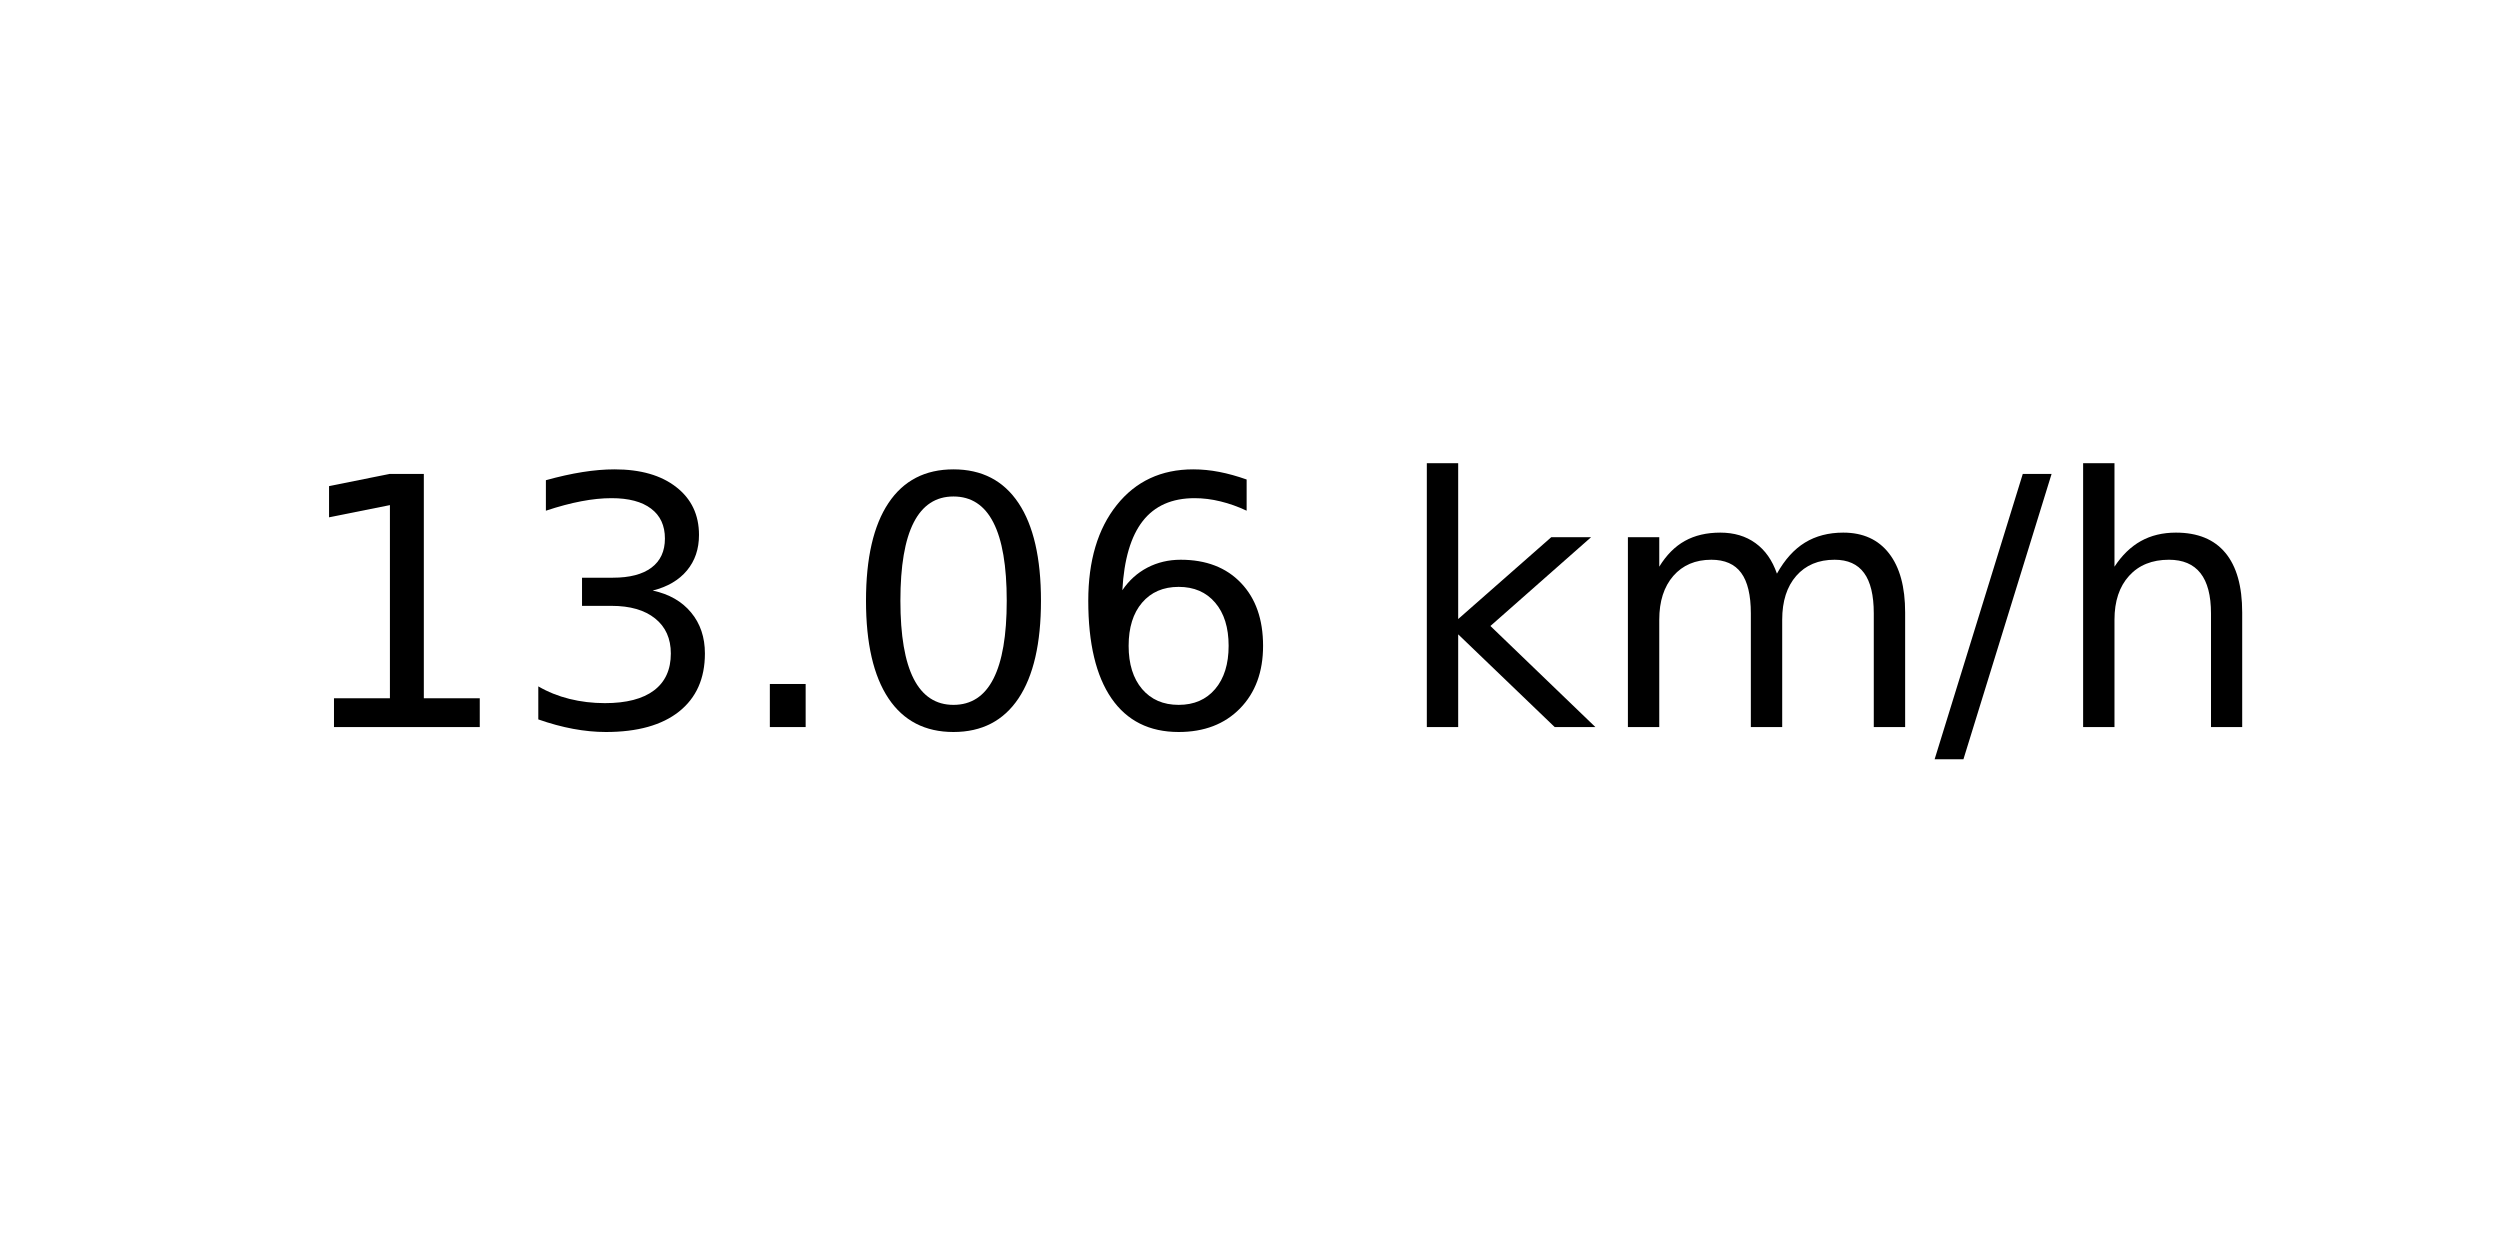
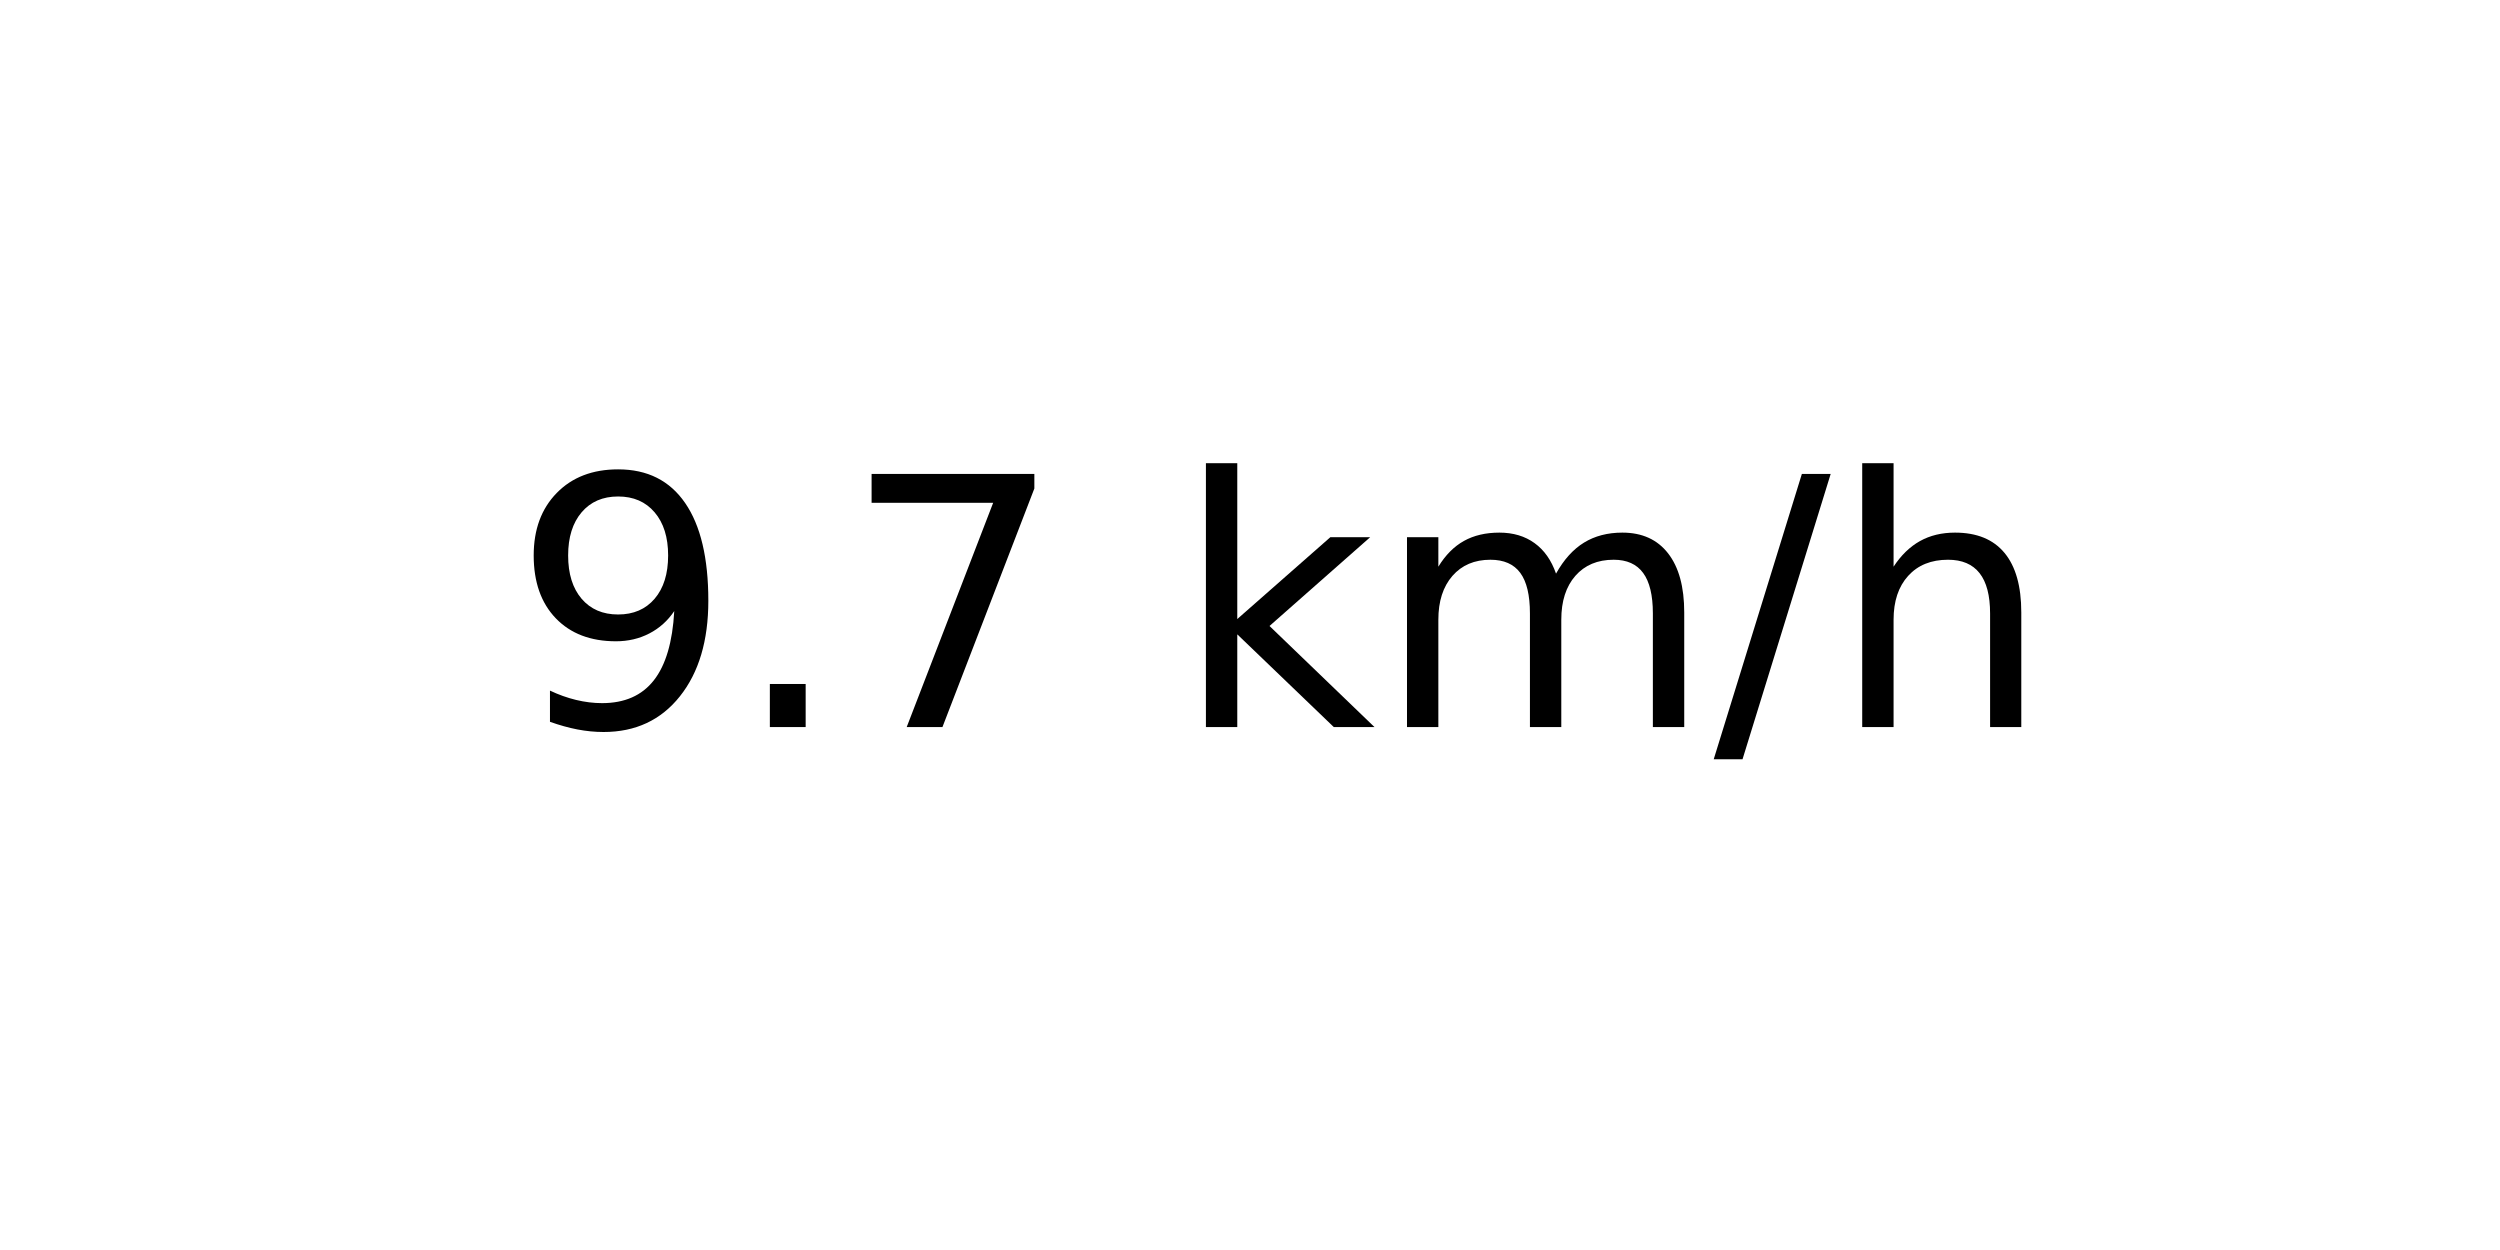
<svg xmlns="http://www.w3.org/2000/svg" xmlns:xlink="http://www.w3.org/1999/xlink" width="72pt" height="36pt" viewBox="0 0 72 36" version="1.1">
  <defs>
    <style type="text/css">*{stroke-linejoin: round; stroke-linecap: butt}</style>
  </defs>
  <g id="figure_1">
    <g id="axes_1">
      <g id="text_1">
-         <g transform="translate(8.378125 20.93937) scale(0.1 -0.1)">
+         <g transform="translate(14.74062 20.93937) scale(0.1 -0.1)">
          <defs>
-             <path id="DejaVuSans-31" d="M 794 531  L 1825 531  L 1825 4091  L 703 3866  L 703 4441  L 1819 4666  L 2450 4666  L 2450 531  L 3481 531  L 3481 0  L 794 0  L 794 531  z " transform="scale(0.015625)" />
-             <path id="DejaVuSans-33" d="M 2597 2516  Q 3050 2419 3304 2112  Q 3559 1806 3559 1356  Q 3559 666 3084 287  Q 2609 -91 1734 -91  Q 1441 -91 1130 -33  Q 819 25 488 141  L 488 750  Q 750 597 1062 519  Q 1375 441 1716 441  Q 2309 441 2620 675  Q 2931 909 2931 1356  Q 2931 1769 2642 2001  Q 2353 2234 1838 2234  L 1294 2234  L 1294 2753  L 1863 2753  Q 2328 2753 2575 2939  Q 2822 3125 2822 3475  Q 2822 3834 2567 4026  Q 2313 4219 1838 4219  Q 1578 4219 1281 4162  Q 984 4106 628 3988  L 628 4550  Q 988 4650 1302 4700  Q 1616 4750 1894 4750  Q 2613 4750 3031 4423  Q 3450 4097 3450 3541  Q 3450 3153 3228 2886  Q 3006 2619 2597 2516  z " transform="scale(0.015625)" />
+             <path id="DejaVuSans-39" d="M 703 97  L 703 672  Q 941 559 1184 500  Q 1428 441 1663 441  Q 2288 441 2617 861  Q 2947 1281 2994 2138  Q 2813 1869 2534 1725  Q 2256 1581 1919 1581  Q 1219 1581 811 2004  Q 403 2428 403 3163  Q 403 3881 828 4315  Q 1253 4750 1959 4750  Q 2769 4750 3195 4129  Q 3622 3509 3622 2328  Q 3622 1225 3098 567  Q 2575 -91 1691 -91  Q 1453 -91 1209 -44  Q 966 3 703 97  z M 1959 2075  Q 2384 2075 2632 2365  Q 2881 2656 2881 3163  Q 2881 3666 2632 3958  Q 2384 4250 1959 4250  Q 1534 4250 1286 3958  Q 1038 3666 1038 3163  Q 1038 2656 1286 2365  Q 1534 2075 1959 2075  z " transform="scale(0.015625)" />
            <path id="DejaVuSans-2e" d="M 684 794  L 1344 794  L 1344 0  L 684 0  L 684 794  z " transform="scale(0.015625)" />
-             <path id="DejaVuSans-30" d="M 2034 4250  Q 1547 4250 1301 3770  Q 1056 3291 1056 2328  Q 1056 1369 1301 889  Q 1547 409 2034 409  Q 2525 409 2770 889  Q 3016 1369 3016 2328  Q 3016 3291 2770 3770  Q 2525 4250 2034 4250  z M 2034 4750  Q 2819 4750 3233 4129  Q 3647 3509 3647 2328  Q 3647 1150 3233 529  Q 2819 -91 2034 -91  Q 1250 -91 836 529  Q 422 1150 422 2328  Q 422 3509 836 4129  Q 1250 4750 2034 4750  z " transform="scale(0.015625)" />
-             <path id="DejaVuSans-36" d="M 2113 2584  Q 1688 2584 1439 2293  Q 1191 2003 1191 1497  Q 1191 994 1439 701  Q 1688 409 2113 409  Q 2538 409 2786 701  Q 3034 994 3034 1497  Q 3034 2003 2786 2293  Q 2538 2584 2113 2584  z M 3366 4563  L 3366 3988  Q 3128 4100 2886 4159  Q 2644 4219 2406 4219  Q 1781 4219 1451 3797  Q 1122 3375 1075 2522  Q 1259 2794 1537 2939  Q 1816 3084 2150 3084  Q 2853 3084 3261 2657  Q 3669 2231 3669 1497  Q 3669 778 3244 343  Q 2819 -91 2113 -91  Q 1303 -91 875 529  Q 447 1150 447 2328  Q 447 3434 972 4092  Q 1497 4750 2381 4750  Q 2619 4750 2861 4703  Q 3103 4656 3366 4563  z " transform="scale(0.015625)" />
+             <path id="DejaVuSans-37" d="M 525 4666  L 3525 4666  L 3525 4397  L 1831 0  L 1172 0  L 2766 4134  L 525 4134  L 525 4666  z " transform="scale(0.015625)" />
            <path id="DejaVuSans-20" transform="scale(0.015625)" />
            <path id="DejaVuSans-6b" d="M 581 4863  L 1159 4863  L 1159 1991  L 2875 3500  L 3609 3500  L 1753 1863  L 3688 0  L 2938 0  L 1159 1709  L 1159 0  L 581 0  L 581 4863  z " transform="scale(0.015625)" />
            <path id="DejaVuSans-6d" d="M 3328 2828  Q 3544 3216 3844 3400  Q 4144 3584 4550 3584  Q 5097 3584 5394 3201  Q 5691 2819 5691 2113  L 5691 0  L 5113 0  L 5113 2094  Q 5113 2597 4934 2840  Q 4756 3084 4391 3084  Q 3944 3084 3684 2787  Q 3425 2491 3425 1978  L 3425 0  L 2847 0  L 2847 2094  Q 2847 2600 2669 2842  Q 2491 3084 2119 3084  Q 1678 3084 1418 2786  Q 1159 2488 1159 1978  L 1159 0  L 581 0  L 581 3500  L 1159 3500  L 1159 2956  Q 1356 3278 1631 3431  Q 1906 3584 2284 3584  Q 2666 3584 2933 3390  Q 3200 3197 3328 2828  z " transform="scale(0.015625)" />
            <path id="DejaVuSans-2f" d="M 1625 4666  L 2156 4666  L 531 -594  L 0 -594  L 1625 4666  z " transform="scale(0.015625)" />
            <path id="DejaVuSans-68" d="M 3513 2113  L 3513 0  L 2938 0  L 2938 2094  Q 2938 2591 2744 2837  Q 2550 3084 2163 3084  Q 1697 3084 1428 2787  Q 1159 2491 1159 1978  L 1159 0  L 581 0  L 581 4863  L 1159 4863  L 1159 2956  Q 1366 3272 1645 3428  Q 1925 3584 2291 3584  Q 2894 3584 3203 3211  Q 3513 2838 3513 2113  z " transform="scale(0.015625)" />
          </defs>
-           <use xlink:href="#DejaVuSans-31" />
-           <use xlink:href="#DejaVuSans-33" x="63.623" />
-           <use xlink:href="#DejaVuSans-2e" x="127.246" />
-           <use xlink:href="#DejaVuSans-30" x="159.033" />
-           <use xlink:href="#DejaVuSans-36" x="222.656" />
-           <use xlink:href="#DejaVuSans-20" x="286.279" />
-           <use xlink:href="#DejaVuSans-6b" x="318.066" />
-           <use xlink:href="#DejaVuSans-6d" x="375.977" />
-           <use xlink:href="#DejaVuSans-2f" x="473.389" />
-           <use xlink:href="#DejaVuSans-68" x="507.08" />
+           <use xlink:href="#DejaVuSans-39" />
+           <use xlink:href="#DejaVuSans-2e" x="63.623" />
+           <use xlink:href="#DejaVuSans-37" x="95.41" />
+           <use xlink:href="#DejaVuSans-20" x="159.033" />
+           <use xlink:href="#DejaVuSans-6b" x="190.82" />
+           <use xlink:href="#DejaVuSans-6d" x="248.73" />
+           <use xlink:href="#DejaVuSans-2f" x="346.143" />
+           <use xlink:href="#DejaVuSans-68" x="379.834" />
        </g>
      </g>
    </g>
  </g>
</svg>
